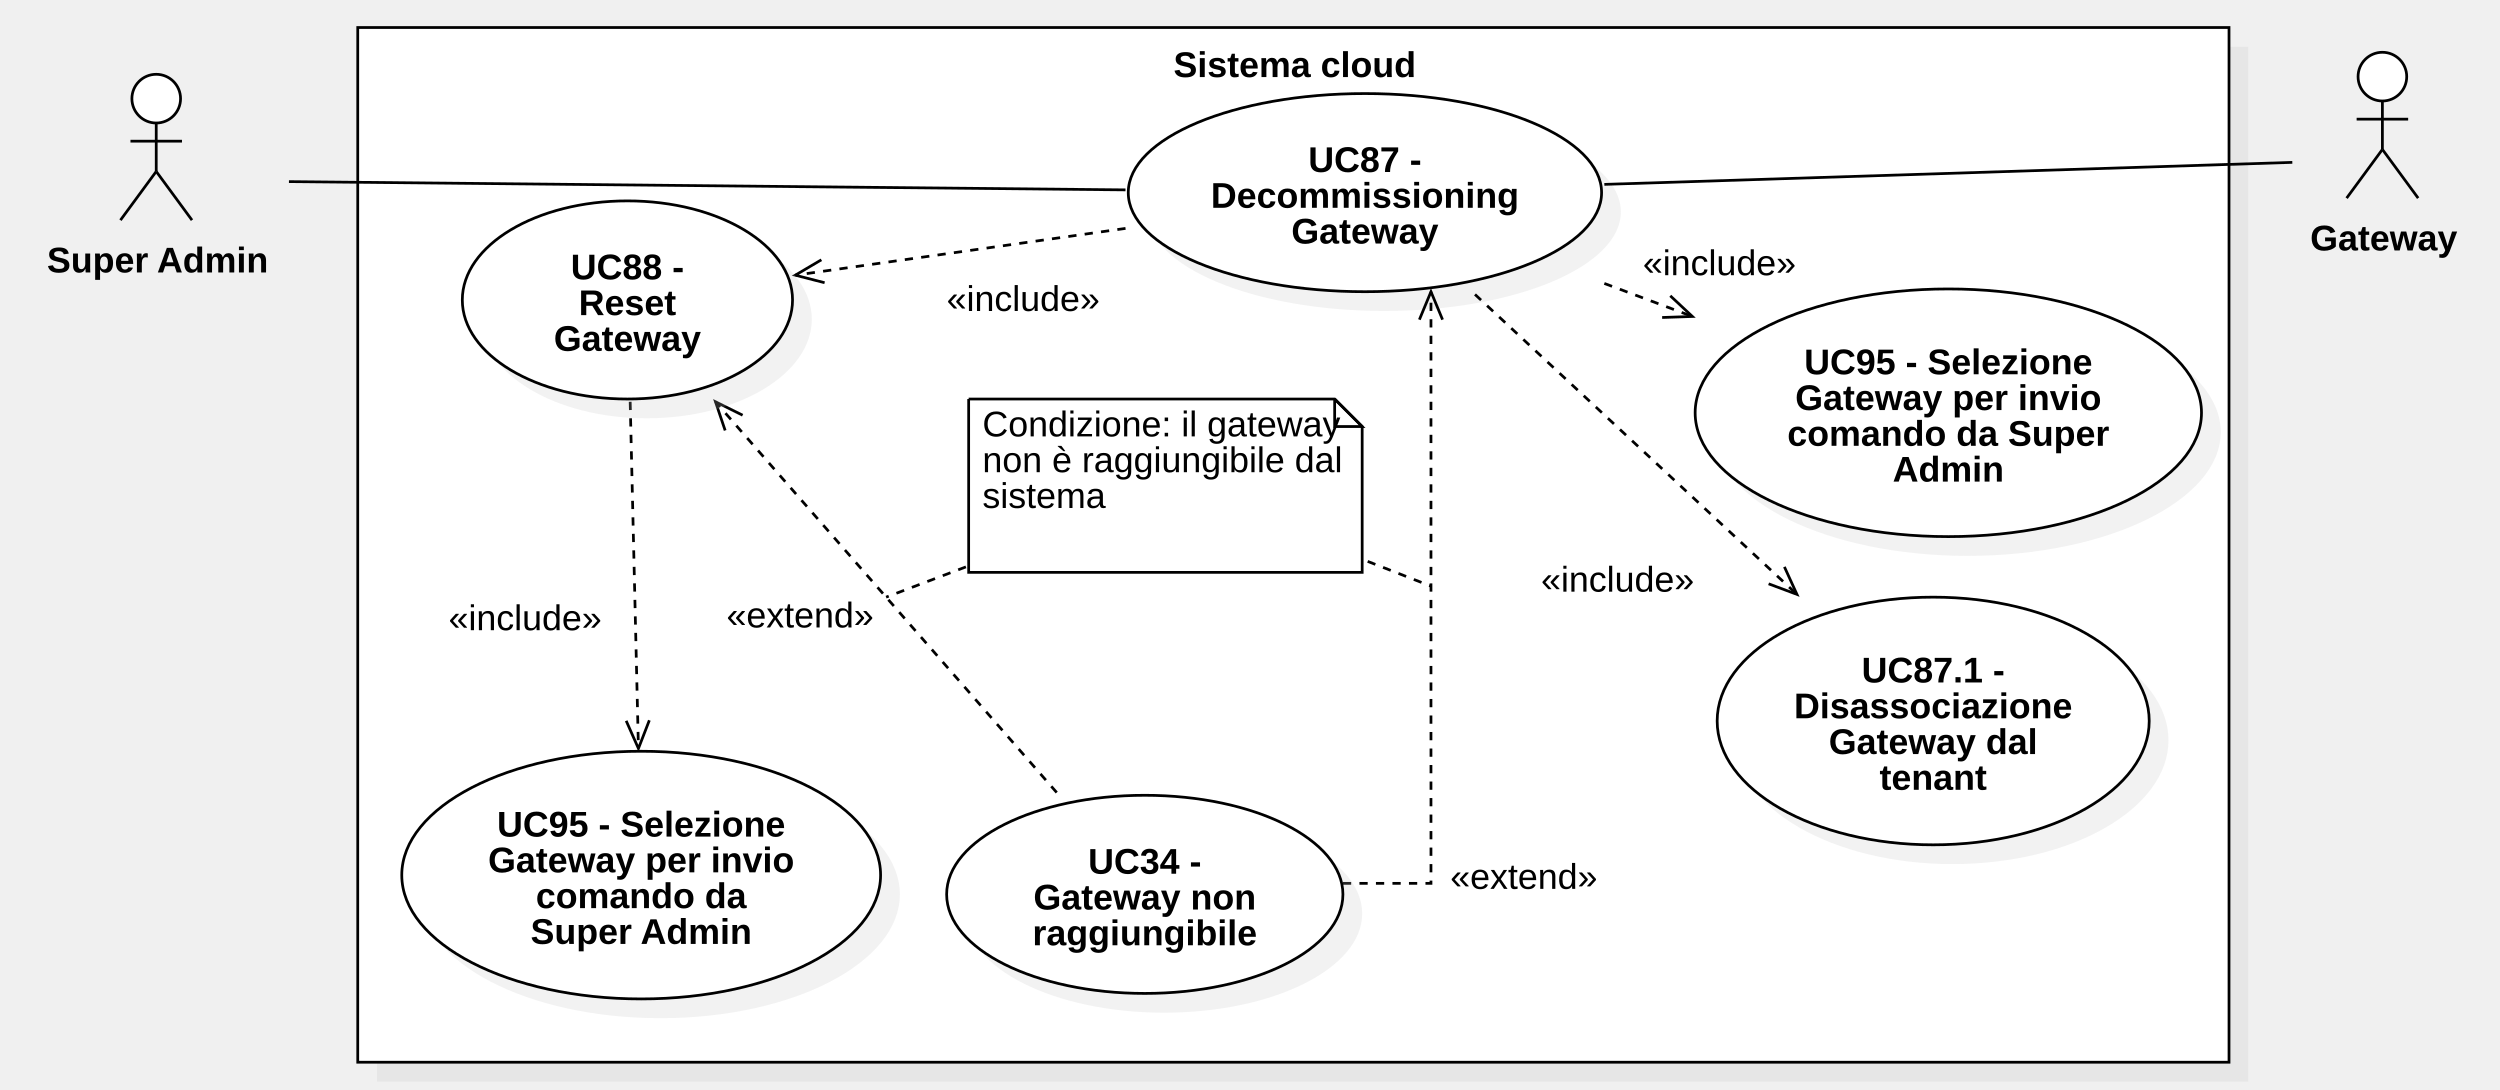
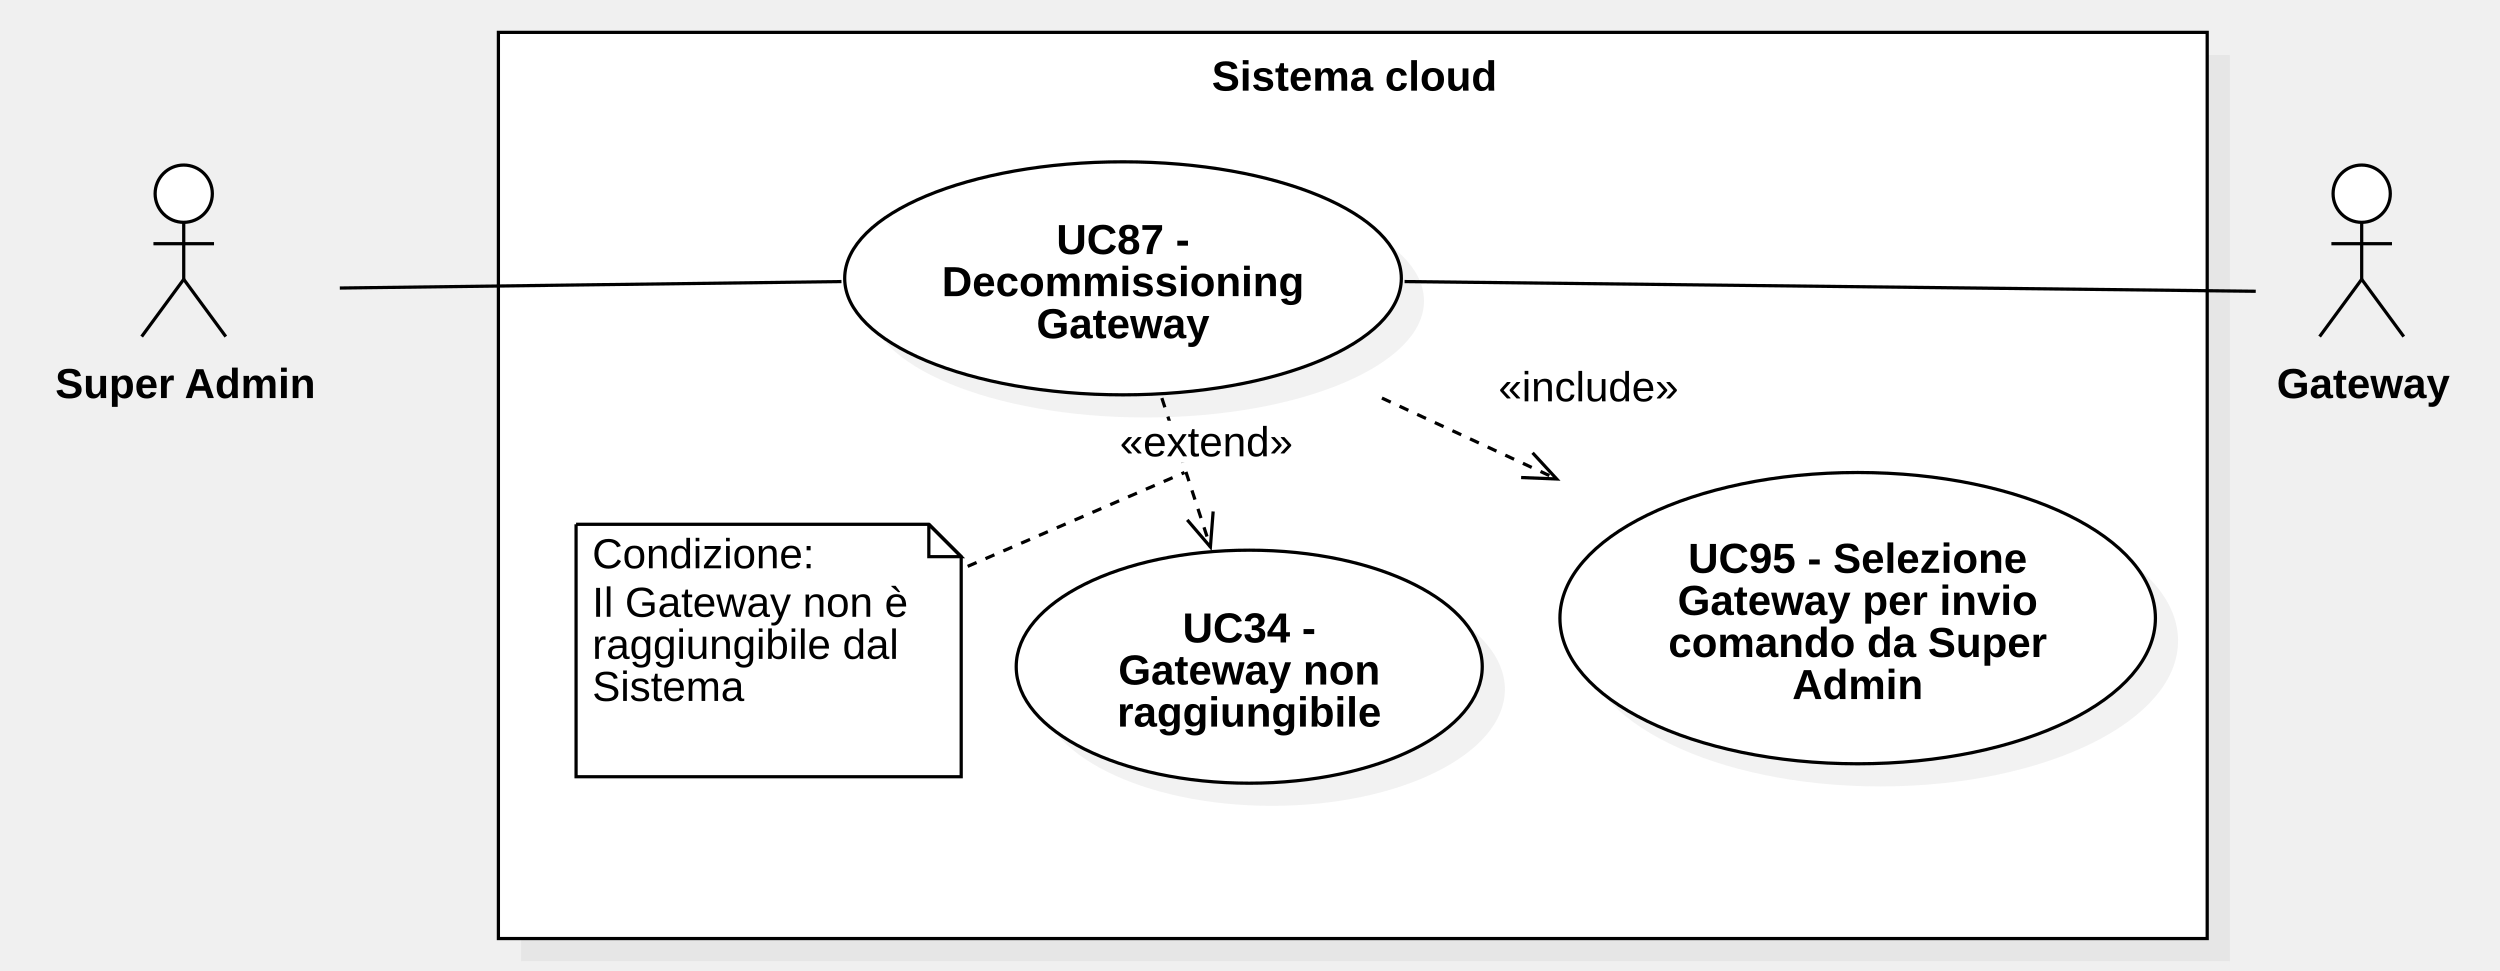
- <svg xmlns="http://www.w3.org/2000/svg" version="1.1" width="908.473" height="396">
+ <svg xmlns="http://www.w3.org/2000/svg" version="1.1" width="772.473" height="300">
  <defs />
  <g>
    <g>
-       <rect fill="#C0C0C0" stroke="none" x="153" y="32" width="680" height="376" transform="matrix(1 0 0 1 -16 -15)" fill-opacity="0.2" />
+       <rect fill="#C0C0C0" stroke="none" x="615" y="415" width="528" height="280" transform="matrix(1 0 0 1 -454 -398)" fill-opacity="0.2" />
    </g>
    <g>
-       <rect fill="#ffffff" stroke="none" x="146" y="25" width="680" height="376" transform="matrix(1 0 0 1 -16 -15)" />
+       <rect fill="#ffffff" stroke="none" x="608" y="408" width="528" height="280" transform="matrix(1 0 0 1 -454 -398)" />
    </g>
    <g>
-       <path fill="none" stroke="#000000" paint-order="fill stroke markers" d=" M 130 10 L 810 10 L 810 386 L 130 386 L 130 10 Z Z" stroke-miterlimit="10" stroke-dasharray="" />
+       <path fill="none" stroke="#000000" paint-order="fill stroke markers" d=" M 154 10 L 682 10 L 682 290 L 154 290 L 154 10 Z Z" stroke-miterlimit="10" stroke-dasharray="" />
    </g>
    <g>
      <g>
        <path fill="none" stroke="none" />
-         <text fill="#000000" stroke="none" font-family="Arial" font-size="13px" font-style="normal" font-weight="bold" text-decoration="undefined" x="486.5" y="38.5" text-anchor="middle" dominant-baseline="central" transform="matrix(1 0 0 1 -16 -15)">Sistema cloud</text>
+         <text fill="#000000" stroke="none" font-family="Arial" font-size="13px" font-style="normal" font-weight="bold" text-decoration="undefined" x="872.5" y="421.5" text-anchor="middle" dominant-baseline="central" transform="matrix(1 0 0 1 -454 -398)">Sistema cloud</text>
      </g>
    </g>
    <g>
-       <path fill="#C0C0C0" stroke="none" paint-order="stroke fill markers" d=" M 417 77 C 417 57.118 455.504 41 503 41 C 550.496 41 589 57.118 589 77 C 589 96.882 550.496 113 503 113 C 455.504 113 417 96.882 417 77 Z" fill-opacity="0.2" />
+       <path fill="#C0C0C0" stroke="none" paint-order="stroke fill markers" d=" M 268 93 C 268 73.118 306.504 57 354 57 C 401.496 57 440 73.118 440 93 C 440 112.882 401.496 129 354 129 C 306.504 129 268 112.882 268 93 Z" fill-opacity="0.2" />
    </g>
    <g>
-       <path fill="#ffffff" stroke="none" paint-order="stroke fill markers" d=" M 410 70 C 410 50.118 448.504 34 496 34 C 543.496 34 582 50.118 582 70 C 582 89.882 543.496 106 496 106 C 448.504 106 410 89.882 410 70 Z" />
+       <path fill="#ffffff" stroke="none" paint-order="stroke fill markers" d=" M 261 86 C 261 66.118 299.504 50 347 50 C 394.496 50 433 66.118 433 86 C 433 105.882 394.496 122 347 122 C 299.504 122 261 105.882 261 86 Z" />
    </g>
    <g>
-       <path fill="none" stroke="#000000" paint-order="fill stroke markers" d=" M 410 70 C 410 50.118 448.504 34 496 34 C 543.496 34 582 50.118 582 70 C 582 89.882 543.496 106 496 106 C 448.504 106 410 89.882 410 70 Z" stroke-miterlimit="10" stroke-dasharray="" />
+       <path fill="none" stroke="#000000" paint-order="fill stroke markers" d=" M 261 86 C 261 66.118 299.504 50 347 50 C 394.496 50 433 66.118 433 86 C 433 105.882 394.496 122 347 122 C 299.504 122 261 105.882 261 86 Z" stroke-miterlimit="10" stroke-dasharray="" />
    </g>
    <g>
      <g>
        <path fill="none" stroke="none" />
-         <text fill="#000000" stroke="none" font-family="Arial" font-size="13px" font-style="normal" font-weight="bold" text-decoration="undefined" x="512" y="73" text-anchor="middle" dominant-baseline="central" transform="matrix(1 0 0 1 -16 -15)">UC87 -</text>
-         <text fill="#000000" stroke="none" font-family="Arial" font-size="13px" font-style="normal" font-weight="bold" text-decoration="undefined" x="512" y="86" text-anchor="middle" dominant-baseline="central" transform="matrix(1 0 0 1 -16 -15)">Decommissioning</text>
-         <text fill="#000000" stroke="none" font-family="Arial" font-size="13px" font-style="normal" font-weight="bold" text-decoration="undefined" x="512" y="99" text-anchor="middle" dominant-baseline="central" transform="matrix(1 0 0 1 -16 -15)">Gateway</text>
+         <text fill="#000000" stroke="none" font-family="Arial" font-size="13px" font-style="normal" font-weight="bold" text-decoration="undefined" x="801" y="472" text-anchor="middle" dominant-baseline="central" transform="matrix(1 0 0 1 -454 -398)">UC87 -</text>
+         <text fill="#000000" stroke="none" font-family="Arial" font-size="13px" font-style="normal" font-weight="bold" text-decoration="undefined" x="801" y="485" text-anchor="middle" dominant-baseline="central" transform="matrix(1 0 0 1 -454 -398)">Decommissioning</text>
+         <text fill="#000000" stroke="none" font-family="Arial" font-size="13px" font-style="normal" font-weight="bold" text-decoration="undefined" x="801" y="498" text-anchor="middle" dominant-baseline="central" transform="matrix(1 0 0 1 -454 -398)">Gateway</text>
      </g>
    </g>
    <g>
-       <path fill="#ffffff" stroke="none" paint-order="stroke fill markers" d=" M 47.931 35.85 C 47.931 30.962 51.889 27 56.771 27 C 61.653 27 65.611 30.962 65.611 35.85 C 65.611 40.738 61.653 44.7 56.771 44.7 C 51.889 44.7 47.931 40.738 47.931 35.85 Z" />
+       <path fill="#ffffff" stroke="none" paint-order="stroke fill markers" d=" M 47.931 59.85 C 47.931 54.962 51.889 51 56.771 51 C 61.653 51 65.611 54.962 65.611 59.85 C 65.611 64.738 61.653 68.7 56.771 68.7 C 51.889 68.7 47.931 64.738 47.931 59.85 Z" />
    </g>
    <g>
-       <path fill="none" stroke="#000000" paint-order="fill stroke markers" d=" M 47.931 35.85 C 47.931 30.962 51.889 27 56.771 27 C 61.653 27 65.611 30.962 65.611 35.85 C 65.611 40.738 61.653 44.7 56.771 44.7 C 51.889 44.7 47.931 40.738 47.931 35.85 Z" stroke-miterlimit="10" stroke-dasharray="" />
+       <path fill="none" stroke="#000000" paint-order="fill stroke markers" d=" M 47.931 59.85 C 47.931 54.962 51.889 51 56.771 51 C 61.653 51 65.611 54.962 65.611 59.85 C 65.611 64.738 61.653 68.7 56.771 68.7 C 51.889 68.7 47.931 64.738 47.931 59.85 Z" stroke-miterlimit="10" stroke-dasharray="" />
    </g>
    <g>
-       <path fill="none" stroke="#000000" paint-order="fill stroke markers" d=" M 56.771 44.7 L 56.771 62.3" stroke-miterlimit="10" stroke-dasharray="" />
+       <path fill="none" stroke="#000000" paint-order="fill stroke markers" d=" M 56.771 68.7 L 56.771 86.3" stroke-miterlimit="10" stroke-dasharray="" />
    </g>
    <g>
-       <path fill="none" stroke="#000000" paint-order="fill stroke markers" d=" M 47.411 51.3 L 66.131 51.3" stroke-miterlimit="10" stroke-dasharray="" />
+       <path fill="none" stroke="#000000" paint-order="fill stroke markers" d=" M 47.411 75.3 L 66.131 75.3" stroke-miterlimit="10" stroke-dasharray="" />
    </g>
    <g>
-       <path fill="none" stroke="#000000" paint-order="fill stroke markers" d=" M 56.771 62.3 L 43.771 80" stroke-miterlimit="10" stroke-dasharray="" />
+       <path fill="none" stroke="#000000" paint-order="fill stroke markers" d=" M 56.771 86.3 L 43.771 104" stroke-miterlimit="10" stroke-dasharray="" />
    </g>
    <g>
-       <path fill="none" stroke="#000000" paint-order="fill stroke markers" d=" M 56.771 62.3 L 69.771 80" stroke-miterlimit="10" stroke-dasharray="" />
+       <path fill="none" stroke="#000000" paint-order="fill stroke markers" d=" M 56.771 86.3 L 69.771 104" stroke-miterlimit="10" stroke-dasharray="" />
    </g>
    <g>
      <g>
        <path fill="none" stroke="none" />
-         <text fill="#000000" stroke="none" font-family="Arial" font-size="13px" font-style="normal" font-weight="bold" text-decoration="undefined" x="73.271" y="109.5" text-anchor="middle" dominant-baseline="central" transform="matrix(1 0 0 1 -16 -15)">Super Admin</text>
+         <text fill="#000000" stroke="none" font-family="Arial" font-size="13px" font-style="normal" font-weight="bold" text-decoration="undefined" x="511.271" y="516.5" text-anchor="middle" dominant-baseline="central" transform="matrix(1 0 0 1 -454 -398)">Super Admin</text>
      </g>
    </g>
    <g>
-       <path fill="none" stroke="#000000" paint-order="fill stroke markers" d=" M 105 66 L 409 69" stroke-miterlimit="10" stroke-dasharray="" />
+       <path fill="none" stroke="#000000" paint-order="fill stroke markers" d=" M 105 89 L 260 87" stroke-miterlimit="10" stroke-dasharray="" />
    </g>
    <g>
-       <path fill="none" stroke="#000000" paint-order="fill stroke markers" d=" M 229 146 L 232 272" stroke-miterlimit="10" stroke-dasharray="3" />
+       <path fill="#C0C0C0" stroke="none" paint-order="stroke fill markers" d=" M 489 198 C 489 173.147 530.19 153 581 153 C 631.81 153 673 173.147 673 198 C 673 222.853 631.81 243 581 243 C 530.19 243 489 222.853 489 198 Z" fill-opacity="0.2" />
    </g>
    <g>
-       <path fill="none" stroke="#000000" paint-order="fill stroke markers" d=" M 227.55 261.94 L 232 272 L 235.966 261.74" stroke-miterlimit="10" stroke-dasharray="" />
+       <path fill="#ffffff" stroke="none" paint-order="stroke fill markers" d=" M 482 191 C 482 166.147 523.19 146 574 146 C 624.81 146 666 166.147 666 191 C 666 215.853 624.81 236 574 236 C 523.19 236 482 215.853 482 191 Z" />
    </g>
    <g>
-       <rect fill="#ffffff" stroke="none" x="179" y="233" width="55.656" height="13" transform="matrix(1 0 0 1 -16 -15)" />
+       <path fill="none" stroke="#000000" paint-order="fill stroke markers" d=" M 482 191 C 482 166.147 523.19 146 574 146 C 624.81 146 666 166.147 666 191 C 666 215.853 624.81 236 574 236 C 523.19 236 482 215.853 482 191 Z" stroke-miterlimit="10" stroke-dasharray="" />
    </g>
    <g>
      <g>
        <path fill="none" stroke="none" />
-         <text fill="#000000" stroke="none" font-family="Arial" font-size="13px" font-style="normal" font-weight="normal" text-decoration="undefined" x="206.828" y="239.5" text-anchor="middle" dominant-baseline="central" transform="matrix(1 0 0 1 -16 -15)">«include»</text>
+         <text fill="#000000" stroke="none" font-family="Arial" font-size="13px" font-style="normal" font-weight="bold" text-decoration="undefined" x="1028" y="570.5" text-anchor="middle" dominant-baseline="central" transform="matrix(1 0 0 1 -454 -398)">UC95 - Selezione</text>
+         <text fill="#000000" stroke="none" font-family="Arial" font-size="13px" font-style="normal" font-weight="bold" text-decoration="undefined" x="1028" y="583.5" text-anchor="middle" dominant-baseline="central" transform="matrix(1 0 0 1 -454 -398)">Gateway per invio</text>
+         <text fill="#000000" stroke="none" font-family="Arial" font-size="13px" font-style="normal" font-weight="bold" text-decoration="undefined" x="1028" y="596.5" text-anchor="middle" dominant-baseline="central" transform="matrix(1 0 0 1 -454 -398)">comando da Super</text>
+         <text fill="#000000" stroke="none" font-family="Arial" font-size="13px" font-style="normal" font-weight="bold" text-decoration="undefined" x="1028" y="609.5" text-anchor="middle" dominant-baseline="central" transform="matrix(1 0 0 1 -454 -398)">Admin</text>
      </g>
    </g>
    <g>
-       <path fill="#C0C0C0" stroke="none" paint-order="stroke fill markers" d=" M 623 157 C 623 132.147 664.19 112 715 112 C 765.81 112 807 132.147 807 157 C 807 181.853 765.81 202 715 202 C 664.19 202 623 181.853 623 157 Z" fill-opacity="0.2" />
+       <path fill="none" stroke="#000000" paint-order="fill stroke markers" d=" M 427 123 L 481 148" stroke-miterlimit="10" stroke-dasharray="3" />
    </g>
    <g>
-       <path fill="#ffffff" stroke="none" paint-order="stroke fill markers" d=" M 616 150 C 616 125.147 657.19 105 708 105 C 758.81 105 800 125.147 800 150 C 800 174.853 758.81 195 708 195 C 657.19 195 616 174.853 616 150 Z" />
+       <path fill="none" stroke="#000000" paint-order="fill stroke markers" d=" M 470.009 147.55 L 481 148 L 473.546 139.91" stroke-miterlimit="10" stroke-dasharray="" />
    </g>
    <g>
-       <path fill="none" stroke="#000000" paint-order="fill stroke markers" d=" M 616 150 C 616 125.147 657.19 105 708 105 C 758.81 105 800 125.147 800 150 C 800 174.853 758.81 195 708 195 C 657.19 195 616 174.853 616 150 Z" stroke-miterlimit="10" stroke-dasharray="" />
+       <rect fill="#ffffff" stroke="none" x="917" y="511" width="55.656" height="13" transform="matrix(1 0 0 1 -454 -398)" />
    </g>
    <g>
      <g>
        <path fill="none" stroke="none" />
-         <text fill="#000000" stroke="none" font-family="Arial" font-size="13px" font-style="normal" font-weight="bold" text-decoration="undefined" x="724" y="146.5" text-anchor="middle" dominant-baseline="central" transform="matrix(1 0 0 1 -16 -15)">UC95 - Selezione</text>
-         <text fill="#000000" stroke="none" font-family="Arial" font-size="13px" font-style="normal" font-weight="bold" text-decoration="undefined" x="724" y="159.5" text-anchor="middle" dominant-baseline="central" transform="matrix(1 0 0 1 -16 -15)">Gateway per invio</text>
-         <text fill="#000000" stroke="none" font-family="Arial" font-size="13px" font-style="normal" font-weight="bold" text-decoration="undefined" x="724" y="172.5" text-anchor="middle" dominant-baseline="central" transform="matrix(1 0 0 1 -16 -15)">comando da Super</text>
-         <text fill="#000000" stroke="none" font-family="Arial" font-size="13px" font-style="normal" font-weight="bold" text-decoration="undefined" x="724" y="185.5" text-anchor="middle" dominant-baseline="central" transform="matrix(1 0 0 1 -16 -15)">Admin</text>
+         <text fill="#000000" stroke="none" font-family="Arial" font-size="13px" font-style="normal" font-weight="normal" text-decoration="undefined" x="944.828" y="517.5" text-anchor="middle" dominant-baseline="central" transform="matrix(1 0 0 1 -454 -398)">«include»</text>
      </g>
    </g>
    <g>
-       <path fill="none" stroke="#000000" paint-order="fill stroke markers" d=" M 536 107 L 653 216" stroke-miterlimit="10" stroke-dasharray="3" />
+       <path fill="none" stroke="#000000" paint-order="fill stroke markers" d=" M 359 123 L 374 169" stroke-miterlimit="10" stroke-dasharray="3" />
    </g>
    <g>
-       <path fill="none" stroke="#000000" paint-order="fill stroke markers" d=" M 642.695 212.153 L 653 216 L 648.434 205.993" stroke-miterlimit="10" stroke-dasharray="" />
+       <path fill="none" stroke="#000000" paint-order="fill stroke markers" d=" M 366.847 160.643 L 374 169 L 374.851 158.033" stroke-miterlimit="10" stroke-dasharray="" />
    </g>
    <g>
-       <rect fill="#ffffff" stroke="none" x="576" y="219" width="55.656" height="13" transform="matrix(1 0 0 1 -16 -15)" />
+       <rect fill="#ffffff" stroke="none" x="800" y="528" width="53.492" height="13" transform="matrix(1 0 0 1 -454 -398)" />
    </g>
    <g>
      <g>
        <path fill="none" stroke="none" />
-         <text fill="#000000" stroke="none" font-family="Arial" font-size="13px" font-style="normal" font-weight="normal" text-decoration="undefined" x="603.828" y="225.5" text-anchor="middle" dominant-baseline="central" transform="matrix(1 0 0 1 -16 -15)">«include»</text>
+         <text fill="#000000" stroke="none" font-family="Arial" font-size="13px" font-style="normal" font-weight="normal" text-decoration="undefined" x="826.746" y="534.5" text-anchor="middle" dominant-baseline="central" transform="matrix(1 0 0 1 -454 -398)">«extend»</text>
      </g>
    </g>
    <g>
-       <path fill="none" stroke="#000000" paint-order="fill stroke markers" d=" M 583 103 L 615 115" stroke-miterlimit="10" stroke-dasharray="3" />
+       <path fill="#ffffff" stroke="none" paint-order="stroke fill markers" d=" M 720.896 59.85 C 720.896 54.962 724.854 51 729.736 51 C 734.619 51 738.576 54.962 738.576 59.85 C 738.576 64.738 734.619 68.7 729.736 68.7 C 724.854 68.7 720.896 64.738 720.896 59.85 Z" />
    </g>
    <g>
-       <path fill="none" stroke="#000000" paint-order="fill stroke markers" d=" M 604.006 115.373 L 615 115 L 606.962 107.49" stroke-miterlimit="10" stroke-dasharray="" />
+       <path fill="none" stroke="#000000" paint-order="fill stroke markers" d=" M 720.896 59.85 C 720.896 54.962 724.854 51 729.736 51 C 734.619 51 738.576 54.962 738.576 59.85 C 738.576 64.738 734.619 68.7 729.736 68.7 C 724.854 68.7 720.896 64.738 720.896 59.85 Z" stroke-miterlimit="10" stroke-dasharray="" />
    </g>
    <g>
-       <rect fill="#ffffff" stroke="none" x="613" y="104" width="55.656" height="13" transform="matrix(1 0 0 1 -16 -15)" />
+       <path fill="none" stroke="#000000" paint-order="fill stroke markers" d=" M 729.736 68.7 L 729.736 86.3" stroke-miterlimit="10" stroke-dasharray="" />
+     </g>
+     <g>
+       <path fill="none" stroke="#000000" paint-order="fill stroke markers" d=" M 720.376 75.3 L 739.096 75.3" stroke-miterlimit="10" stroke-dasharray="" />
+     </g>
+     <g>
+       <path fill="none" stroke="#000000" paint-order="fill stroke markers" d=" M 729.736 86.3 L 716.736 104" stroke-miterlimit="10" stroke-dasharray="" />
+     </g>
+     <g>
+       <path fill="none" stroke="#000000" paint-order="fill stroke markers" d=" M 729.736 86.3 L 742.736 104" stroke-miterlimit="10" stroke-dasharray="" />
    </g>
    <g>
      <g>
        <path fill="none" stroke="none" />
-         <text fill="#000000" stroke="none" font-family="Arial" font-size="13px" font-style="normal" font-weight="normal" text-decoration="undefined" x="640.828" y="110.5" text-anchor="middle" dominant-baseline="central" transform="matrix(1 0 0 1 -16 -15)">«include»</text>
+         <text fill="#000000" stroke="none" font-family="Arial" font-size="13px" font-style="normal" font-weight="bold" text-decoration="undefined" x="1184.236" y="516.5" text-anchor="middle" dominant-baseline="central" transform="matrix(1 0 0 1 -454 -398)">Gateway</text>
      </g>
    </g>
    <g>
-       <path fill="none" stroke="#000000" paint-order="fill stroke markers" d=" M 409 83 L 289 100" stroke-miterlimit="10" stroke-dasharray="3" />
+       <path fill="none" stroke="#000000" paint-order="fill stroke markers" d=" M 697 90 L 434 87" stroke-miterlimit="10" stroke-dasharray="" />
    </g>
    <g>
-       <path fill="none" stroke="#000000" paint-order="fill stroke markers" d=" M 298.472 94.407 L 289 100 L 299.653 102.742" stroke-miterlimit="10" stroke-dasharray="" />
+       <path fill="#C0C0C0" stroke="none" paint-order="stroke fill markers" d=" M 321 213 C 321 193.118 353.235 177 393 177 C 432.765 177 465 193.118 465 213 C 465 232.882 432.765 249 393 249 C 353.235 249 321 232.882 321 213 Z" fill-opacity="0.2" />
    </g>
    <g>
-       <rect fill="#ffffff" stroke="none" x="360" y="117" width="55.656" height="13" transform="matrix(1 0 0 1 -16 -15)" />
+       <path fill="#ffffff" stroke="none" paint-order="stroke fill markers" d=" M 314 206 C 314 186.118 346.235 170 386 170 C 425.765 170 458 186.118 458 206 C 458 225.882 425.765 242 386 242 C 346.235 242 314 225.882 314 206 Z" />
+     </g>
+     <g>
+       <path fill="none" stroke="#000000" paint-order="fill stroke markers" d=" M 314 206 C 314 186.118 346.235 170 386 170 C 425.765 170 458 186.118 458 206 C 458 225.882 425.765 242 386 242 C 346.235 242 314 225.882 314 206 Z" stroke-miterlimit="10" stroke-dasharray="" />
    </g>
    <g>
      <g>
        <path fill="none" stroke="none" />
-         <text fill="#000000" stroke="none" font-family="Arial" font-size="13px" font-style="normal" font-weight="normal" text-decoration="undefined" x="387.828" y="123.5" text-anchor="middle" dominant-baseline="central" transform="matrix(1 0 0 1 -16 -15)">«include»</text>
+         <text fill="#000000" stroke="none" font-family="Arial" font-size="13px" font-style="normal" font-weight="bold" text-decoration="undefined" x="840" y="592" text-anchor="middle" dominant-baseline="central" transform="matrix(1 0 0 1 -454 -398)">UC34 -</text>
+         <text fill="#000000" stroke="none" font-family="Arial" font-size="13px" font-style="normal" font-weight="bold" text-decoration="undefined" x="840" y="605" text-anchor="middle" dominant-baseline="central" transform="matrix(1 0 0 1 -454 -398)">Gateway non</text>
+         <text fill="#000000" stroke="none" font-family="Arial" font-size="13px" font-style="normal" font-weight="bold" text-decoration="undefined" x="840" y="618" text-anchor="middle" dominant-baseline="central" transform="matrix(1 0 0 1 -454 -398)">raggiungibile</text>
      </g>
    </g>
    <g>
-       <path fill="#ffffff" stroke="none" paint-order="stroke fill markers" d=" M 856.896 27.85 C 856.896 22.962 860.854 19 865.736 19 C 870.619 19 874.576 22.962 874.576 27.85 C 874.576 32.738 870.619 36.7 865.736 36.7 C 860.854 36.7 856.896 32.738 856.896 27.85 Z" />
+       <path fill="#ffffff" stroke="none" paint-order="stroke fill markers" d=" M 178 162 L 287 162 L 297 172 L 297 240 L 178 240 L 178 162" />
    </g>
    <g>
-       <path fill="none" stroke="#000000" paint-order="fill stroke markers" d=" M 856.896 27.85 C 856.896 22.962 860.854 19 865.736 19 C 870.619 19 874.576 22.962 874.576 27.85 C 874.576 32.738 870.619 36.7 865.736 36.7 C 860.854 36.7 856.896 32.738 856.896 27.85 Z" stroke-miterlimit="10" stroke-dasharray="" />
+       <path fill="none" stroke="#000000" paint-order="fill stroke markers" d=" M 178 162 L 287 162 L 297 172 L 297 240 L 178 240 L 178 162 L 178 162" stroke-miterlimit="10" stroke-dasharray="" />
    </g>
    <g>
-       <path fill="none" stroke="#000000" paint-order="fill stroke markers" d=" M 865.736 36.7 L 865.736 54.3" stroke-miterlimit="10" stroke-dasharray="" />
-     </g>
-     <g>
-       <path fill="none" stroke="#000000" paint-order="fill stroke markers" d=" M 856.376 43.3 L 875.096 43.3" stroke-miterlimit="10" stroke-dasharray="" />
-     </g>
-     <g>
-       <path fill="none" stroke="#000000" paint-order="fill stroke markers" d=" M 865.736 54.3 L 852.736 72" stroke-miterlimit="10" stroke-dasharray="" />
-     </g>
-     <g>
-       <path fill="none" stroke="#000000" paint-order="fill stroke markers" d=" M 865.736 54.3 L 878.736 72" stroke-miterlimit="10" stroke-dasharray="" />
+       <path fill="none" stroke="#000000" paint-order="fill stroke markers" d=" M 287 162 L 287 172 L 297 172 L 287 162" stroke-miterlimit="10" stroke-dasharray="" />
    </g>
    <g>
      <g>
        <path fill="none" stroke="none" />
-         <text fill="#000000" stroke="none" font-family="Arial" font-size="13px" font-style="normal" font-weight="bold" text-decoration="undefined" x="882.236" y="101.5" text-anchor="middle" dominant-baseline="central" transform="matrix(1 0 0 1 -16 -15)">Gateway</text>
+         <text fill="#000000" stroke="none" font-family="Arial" font-size="13px" font-style="normal" font-weight="normal" text-decoration="undefined" x="637" y="565" text-anchor="start" dominant-baseline="text-before-edge" transform="matrix(1 0 0 1 -454 -398)">Condizione:</text>
      </g>
-     </g>
-     <g>
-       <path fill="none" stroke="#000000" paint-order="fill stroke markers" d=" M 833 59 L 583 67" stroke-miterlimit="10" stroke-dasharray="" />
-     </g>
-     <g>
-       <path fill="#C0C0C0" stroke="none" paint-order="stroke fill markers" d=" M 631 269 C 631 244.147 666.146 224 709.5 224 C 752.854 224 788 244.147 788 269 C 788 293.853 752.854 314 709.5 314 C 666.146 314 631 293.853 631 269 Z" fill-opacity="0.2" />
-     </g>
-     <g>
-       <path fill="#ffffff" stroke="none" paint-order="stroke fill markers" d=" M 624 262 C 624 237.147 659.146 217 702.5 217 C 745.854 217 781 237.147 781 262 C 781 286.853 745.854 307 702.5 307 C 659.146 307 624 286.853 624 262 Z" />
-     </g>
-     <g>
-       <path fill="none" stroke="#000000" paint-order="fill stroke markers" d=" M 624 262 C 624 237.147 659.146 217 702.5 217 C 745.854 217 781 237.147 781 262 C 781 286.853 745.854 307 702.5 307 C 659.146 307 624 286.853 624 262 Z" stroke-miterlimit="10" stroke-dasharray="" />
    </g>
    <g>
      <g>
        <path fill="none" stroke="none" />
-         <text fill="#000000" stroke="none" font-family="Arial" font-size="13px" font-style="normal" font-weight="bold" text-decoration="undefined" x="718.5" y="258.5" text-anchor="middle" dominant-baseline="central" transform="matrix(1 0 0 1 -16 -15)">UC87.1 -</text>
-         <text fill="#000000" stroke="none" font-family="Arial" font-size="13px" font-style="normal" font-weight="bold" text-decoration="undefined" x="718.5" y="271.5" text-anchor="middle" dominant-baseline="central" transform="matrix(1 0 0 1 -16 -15)">Disassociazione</text>
-         <text fill="#000000" stroke="none" font-family="Arial" font-size="13px" font-style="normal" font-weight="bold" text-decoration="undefined" x="718.5" y="284.5" text-anchor="middle" dominant-baseline="central" transform="matrix(1 0 0 1 -16 -15)">Gateway dal</text>
-         <text fill="#000000" stroke="none" font-family="Arial" font-size="13px" font-style="normal" font-weight="bold" text-decoration="undefined" x="718.5" y="297.5" text-anchor="middle" dominant-baseline="central" transform="matrix(1 0 0 1 -16 -15)">tenant</text>
+         <text fill="#000000" stroke="none" font-family="Arial" font-size="13px" font-style="normal" font-weight="normal" text-decoration="undefined" x="637" y="580" text-anchor="start" dominant-baseline="text-before-edge" transform="matrix(1 0 0 1 -454 -398)">Il Gateway non è</text>
+         <text fill="#000000" stroke="none" font-family="Arial" font-size="13px" font-style="normal" font-weight="normal" text-decoration="undefined" x="637" y="593" text-anchor="start" dominant-baseline="text-before-edge" transform="matrix(1 0 0 1 -454 -398)">raggiungibile dal</text>
+         <text fill="#000000" stroke="none" font-family="Arial" font-size="13px" font-style="normal" font-weight="normal" text-decoration="undefined" x="637" y="606" text-anchor="start" dominant-baseline="text-before-edge" transform="matrix(1 0 0 1 -454 -398)">Sistema</text>
      </g>
    </g>
    <g>
-       <path fill="#C0C0C0" stroke="none" paint-order="stroke fill markers" d=" M 153 325 C 153 300.147 191.951 280 240 280 C 288.049 280 327 300.147 327 325 C 327 349.853 288.049 370 240 370 C 191.951 370 153 349.853 153 325 Z" fill-opacity="0.2" />
-     </g>
-     <g>
-       <path fill="#ffffff" stroke="none" paint-order="stroke fill markers" d=" M 146 318 C 146 293.147 184.951 273 233 273 C 281.049 273 320 293.147 320 318 C 320 342.853 281.049 363 233 363 C 184.951 363 146 342.853 146 318 Z" />
-     </g>
-     <g>
-       <path fill="none" stroke="#000000" paint-order="fill stroke markers" d=" M 146 318 C 146 293.147 184.951 273 233 273 C 281.049 273 320 293.147 320 318 C 320 342.853 281.049 363 233 363 C 184.951 363 146 342.853 146 318 Z" stroke-miterlimit="10" stroke-dasharray="" />
-     </g>
-     <g>
-       <g>
-         <path fill="none" stroke="none" />
-         <text fill="#000000" stroke="none" font-family="Arial" font-size="13px" font-style="normal" font-weight="bold" text-decoration="undefined" x="249" y="314.5" text-anchor="middle" dominant-baseline="central" transform="matrix(1 0 0 1 -16 -15)">UC95 - Selezione</text>
-         <text fill="#000000" stroke="none" font-family="Arial" font-size="13px" font-style="normal" font-weight="bold" text-decoration="undefined" x="249" y="327.5" text-anchor="middle" dominant-baseline="central" transform="matrix(1 0 0 1 -16 -15)">Gateway per invio</text>
-         <text fill="#000000" stroke="none" font-family="Arial" font-size="13px" font-style="normal" font-weight="bold" text-decoration="undefined" x="249" y="340.5" text-anchor="middle" dominant-baseline="central" transform="matrix(1 0 0 1 -16 -15)">comando da</text>
-         <text fill="#000000" stroke="none" font-family="Arial" font-size="13px" font-style="normal" font-weight="bold" text-decoration="undefined" x="249" y="353.5" text-anchor="middle" dominant-baseline="central" transform="matrix(1 0 0 1 -16 -15)">Super Admin</text>
-       </g>
-     </g>
-     <g>
-       <path fill="none" stroke="#000000" paint-order="fill stroke markers" d=" M 384 288 L 260 146" stroke-miterlimit="10" stroke-dasharray="3" />
-     </g>
-     <g>
-       <path fill="none" stroke="#000000" paint-order="fill stroke markers" d=" M 269.855 150.886 L 260 146 L 263.514 156.424" stroke-miterlimit="10" stroke-dasharray="" />
-     </g>
-     <g>
-       <rect fill="#ffffff" stroke="none" x="280" y="232" width="53.492" height="13" transform="matrix(1 0 0 1 -16 -15)" />
-     </g>
-     <g>
-       <g>
-         <path fill="none" stroke="none" />
-         <text fill="#000000" stroke="none" font-family="Arial" font-size="13px" font-style="normal" font-weight="normal" text-decoration="undefined" x="306.746" y="238.5" text-anchor="middle" dominant-baseline="central" transform="matrix(1 0 0 1 -16 -15)">«extend»</text>
-       </g>
-     </g>
-     <g>
-       <path fill="none" stroke="#000000" paint-order="fill stroke markers" d=" M 488 321 L 520 321 L 520 106" stroke-miterlimit="10" stroke-dasharray="3" />
-     </g>
-     <g>
-       <path fill="none" stroke="#000000" paint-order="fill stroke markers" d=" M 524.21 116.163 L 520 106 L 515.79 116.163" stroke-miterlimit="10" stroke-dasharray="" />
-     </g>
-     <g>
-       <rect fill="#ffffff" stroke="none" x="543" y="327" width="53.492" height="13" transform="matrix(1 0 0 1 -16 -15)" />
-     </g>
-     <g>
-       <g>
-         <path fill="none" stroke="none" />
-         <text fill="#000000" stroke="none" font-family="Arial" font-size="13px" font-style="normal" font-weight="normal" text-decoration="undefined" x="569.746" y="333.5" text-anchor="middle" dominant-baseline="central" transform="matrix(1 0 0 1 -16 -15)">«extend»</text>
-       </g>
-     </g>
-     <g>
-       <path fill="#C0C0C0" stroke="none" paint-order="stroke fill markers" d=" M 351 332 C 351 312.118 383.235 296 423 296 C 462.765 296 495 312.118 495 332 C 495 351.882 462.765 368 423 368 C 383.235 368 351 351.882 351 332 Z" fill-opacity="0.2" />
-     </g>
-     <g>
-       <path fill="#ffffff" stroke="none" paint-order="stroke fill markers" d=" M 344 325 C 344 305.118 376.235 289 416 289 C 455.765 289 488 305.118 488 325 C 488 344.882 455.765 361 416 361 C 376.235 361 344 344.882 344 325 Z" />
-     </g>
-     <g>
-       <path fill="none" stroke="#000000" paint-order="fill stroke markers" d=" M 344 325 C 344 305.118 376.235 289 416 289 C 455.765 289 488 305.118 488 325 C 488 344.882 455.765 361 416 361 C 376.235 361 344 344.882 344 325 Z" stroke-miterlimit="10" stroke-dasharray="" />
-     </g>
-     <g>
-       <g>
-         <path fill="none" stroke="none" />
-         <text fill="#000000" stroke="none" font-family="Arial" font-size="13px" font-style="normal" font-weight="bold" text-decoration="undefined" x="432" y="328" text-anchor="middle" dominant-baseline="central" transform="matrix(1 0 0 1 -16 -15)">UC34 -</text>
-         <text fill="#000000" stroke="none" font-family="Arial" font-size="13px" font-style="normal" font-weight="bold" text-decoration="undefined" x="432" y="341" text-anchor="middle" dominant-baseline="central" transform="matrix(1 0 0 1 -16 -15)">Gateway non</text>
-         <text fill="#000000" stroke="none" font-family="Arial" font-size="13px" font-style="normal" font-weight="bold" text-decoration="undefined" x="432" y="354" text-anchor="middle" dominant-baseline="central" transform="matrix(1 0 0 1 -16 -15)">raggiungibile</text>
-       </g>
-     </g>
-     <g>
-       <path fill="#ffffff" stroke="none" paint-order="stroke fill markers" d=" M 352 145 L 485 145 L 495 155 L 495 208 L 352 208 L 352 145" />
-     </g>
-     <g>
-       <path fill="none" stroke="#000000" paint-order="fill stroke markers" d=" M 352 145 L 485 145 L 495 155 L 495 208 L 352 208 L 352 145 L 352 145" stroke-miterlimit="10" stroke-dasharray="" />
-     </g>
-     <g>
-       <path fill="none" stroke="#000000" paint-order="fill stroke markers" d=" M 485 145 L 485 155 L 495 155 L 485 145" stroke-miterlimit="10" stroke-dasharray="" />
-     </g>
-     <g>
-       <g>
-         <path fill="none" stroke="none" />
-         <text fill="#000000" stroke="none" font-family="Arial" font-size="13px" font-style="normal" font-weight="normal" text-decoration="undefined" x="373" y="165" text-anchor="start" dominant-baseline="text-before-edge" transform="matrix(1 0 0 1 -16 -15)">Condizione: il gateway</text>
-         <text fill="#000000" stroke="none" font-family="Arial" font-size="13px" font-style="normal" font-weight="normal" text-decoration="undefined" x="373" y="178" text-anchor="start" dominant-baseline="text-before-edge" transform="matrix(1 0 0 1 -16 -15)">non è raggiungibile dal</text>
-         <text fill="#000000" stroke="none" font-family="Arial" font-size="13px" font-style="normal" font-weight="normal" text-decoration="undefined" x="373" y="191" text-anchor="start" dominant-baseline="text-before-edge" transform="matrix(1 0 0 1 -16 -15)">sistema</text>
-       </g>
-     </g>
-     <g>
-       <path fill="#C0C0C0" stroke="none" paint-order="stroke fill markers" d=" M 175 116 C 175 96.118 201.863 80 235 80 C 268.137 80 295 96.118 295 116 C 295 135.882 268.137 152 235 152 C 201.863 152 175 135.882 175 116 Z" fill-opacity="0.2" />
-     </g>
-     <g>
-       <path fill="#ffffff" stroke="none" paint-order="stroke fill markers" d=" M 168 109 C 168 89.118 194.863 73 228 73 C 261.137 73 288 89.118 288 109 C 288 128.882 261.137 145 228 145 C 194.863 145 168 128.882 168 109 Z" />
-     </g>
-     <g>
-       <path fill="none" stroke="#000000" paint-order="fill stroke markers" d=" M 168 109 C 168 89.118 194.863 73 228 73 C 261.137 73 288 89.118 288 109 C 288 128.882 261.137 145 228 145 C 194.863 145 168 128.882 168 109 Z" stroke-miterlimit="10" stroke-dasharray="" />
-     </g>
-     <g>
-       <g>
-         <path fill="none" stroke="none" />
-         <text fill="#000000" stroke="none" font-family="Arial" font-size="13px" font-style="normal" font-weight="bold" text-decoration="undefined" x="244" y="112" text-anchor="middle" dominant-baseline="central" transform="matrix(1 0 0 1 -16 -15)">UC88 -</text>
-         <text fill="#000000" stroke="none" font-family="Arial" font-size="13px" font-style="normal" font-weight="bold" text-decoration="undefined" x="244" y="125" text-anchor="middle" dominant-baseline="central" transform="matrix(1 0 0 1 -16 -15)">Reset</text>
-         <text fill="#000000" stroke="none" font-family="Arial" font-size="13px" font-style="normal" font-weight="bold" text-decoration="undefined" x="244" y="138" text-anchor="middle" dominant-baseline="central" transform="matrix(1 0 0 1 -16 -15)">Gateway</text>
-       </g>
-     </g>
-     <g>
-       <path fill="none" stroke="#000000" paint-order="fill stroke markers" d=" M 351 206 L 322 217" stroke-miterlimit="10" stroke-dasharray="3" />
-     </g>
-     <g>
-       <path fill="none" stroke="#000000" paint-order="fill stroke markers" d=" M 497 204 L 520 213" stroke-miterlimit="10" stroke-dasharray="3" />
+       <path fill="none" stroke="#000000" paint-order="fill stroke markers" d=" M 299 175 L 366 146" stroke-miterlimit="10" stroke-dasharray="3" />
    </g>
  </g>
</svg>
